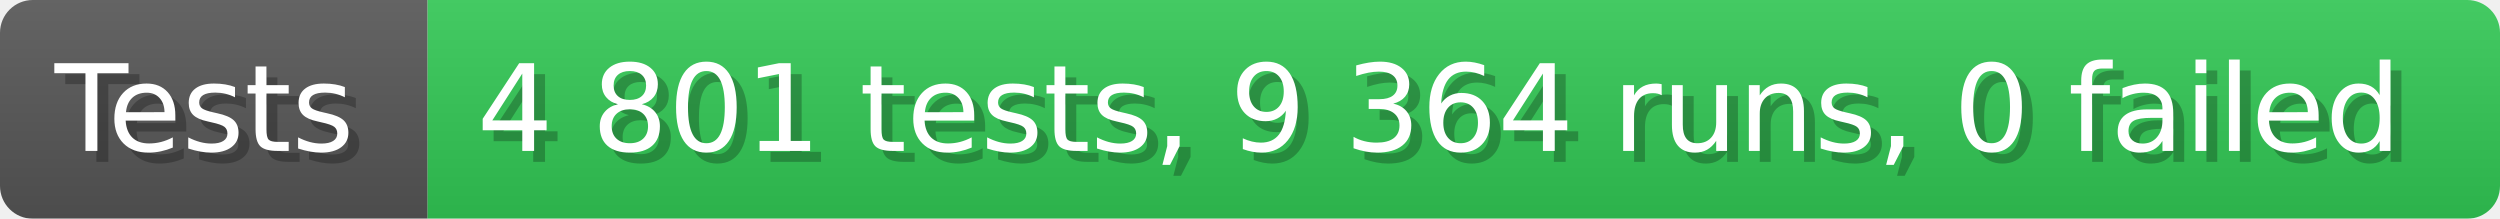
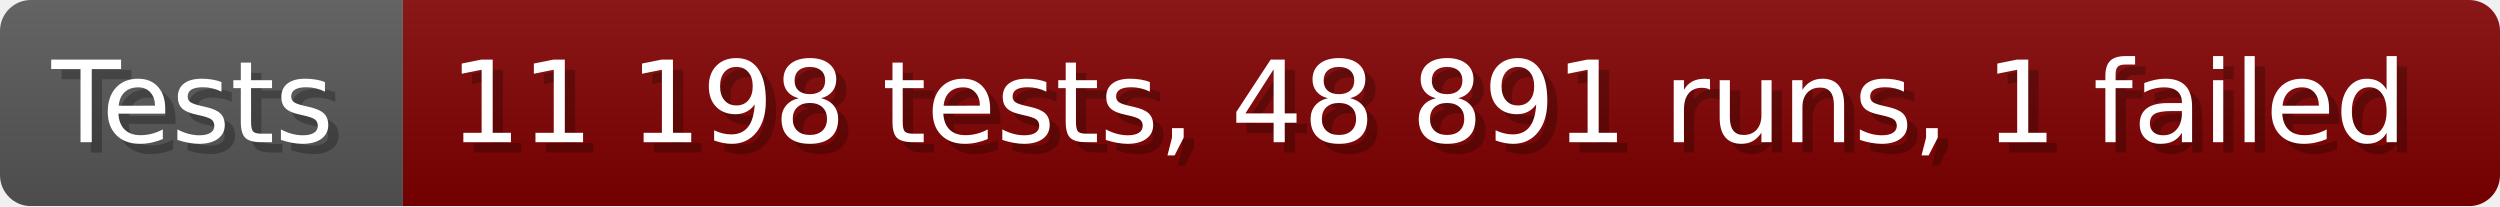
- <svg xmlns="http://www.w3.org/2000/svg" width="228.6" height="20" viewBox="0 0 2286 200" role="img" aria-label="Tests: 4 801 tests, 9 364 runs, 0 failed">
+ <svg xmlns="http://www.w3.org/2000/svg" width="242.6" height="20" viewBox="0 0 2426 200" role="img" aria-label="Tests: 11 198 tests, 48 891 runs, 1 failed">
  <linearGradient id="a" x2="0" y2="100%">
    <stop offset="0" stop-opacity=".1" stop-color="#EEE" />
    <stop offset="1" stop-opacity=".1" />
  </linearGradient>
  <mask id="m">
-     <rect width="2286" height="200" rx="30" fill="#FFF" />
+     <rect width="2426" height="200" rx="30" fill="#FFF" />
  </mask>
  <g mask="url(#m)">
    <rect width="391" height="200" fill="#555" />
-     <rect width="1895" height="200" fill="#31c653" x="391" />
-     <rect width="2286" height="200" fill="url(#a)" />
+     <rect width="2035" height="200" fill="#800000" x="391" />
+     <rect width="2426" height="200" fill="url(#a)" />
  </g>
  <g aria-hidden="true" fill="#fff" text-anchor="start" font-family="Verdana,DejaVu Sans,sans-serif" font-size="110">
    <text x="60" y="148" textLength="291" fill="#000" opacity="0.25">Tests</text>
    <text x="50" y="138" textLength="291">Tests</text>
-     <text x="446" y="148" textLength="1795" fill="#000" opacity="0.25">4 801 tests, 9 364 runs, 0 failed</text>
-     <text x="436" y="138" textLength="1795">4 801 tests, 9 364 runs, 0 failed</text>
+     <text x="446" y="148" textLength="1935" fill="#000" opacity="0.25">11 198 tests, 48 891 runs, 1 failed</text>
+     <text x="436" y="138" textLength="1935">11 198 tests, 48 891 runs, 1 failed</text>
  </g>
</svg>
